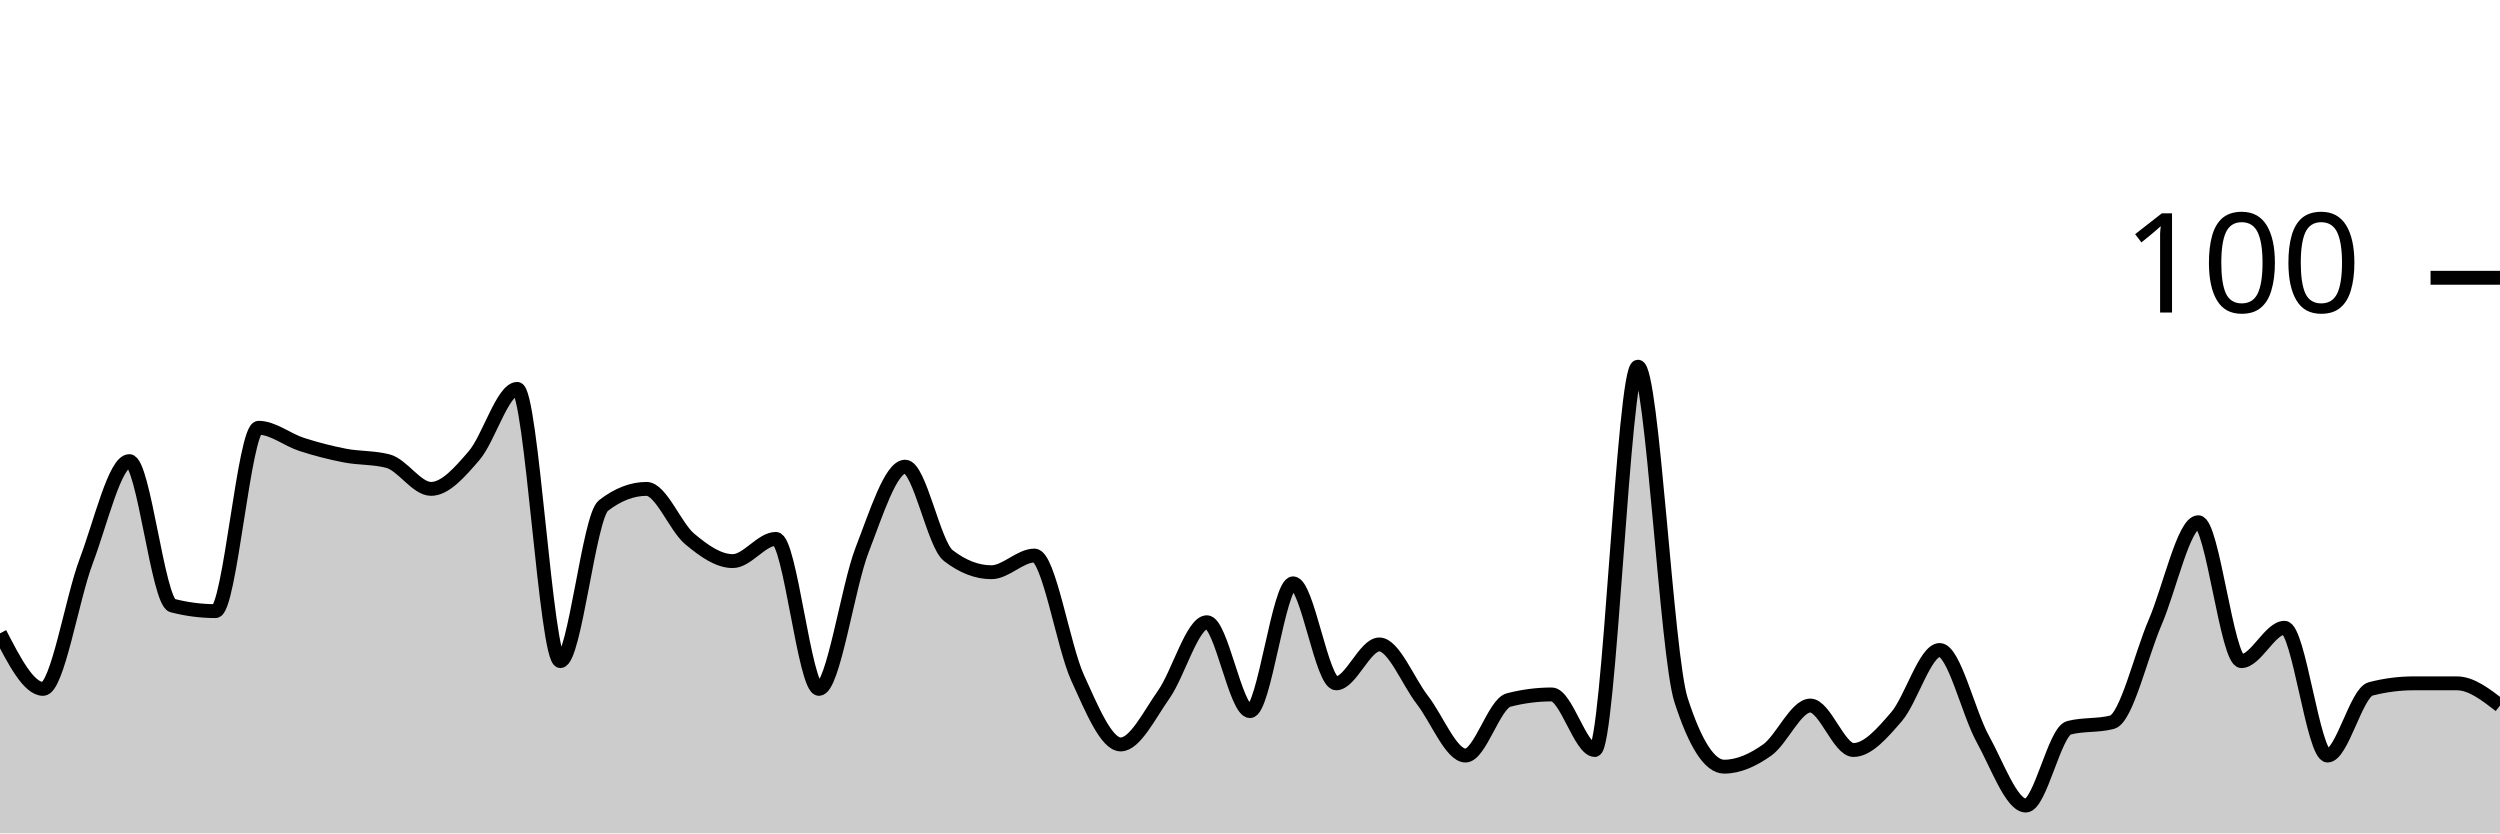
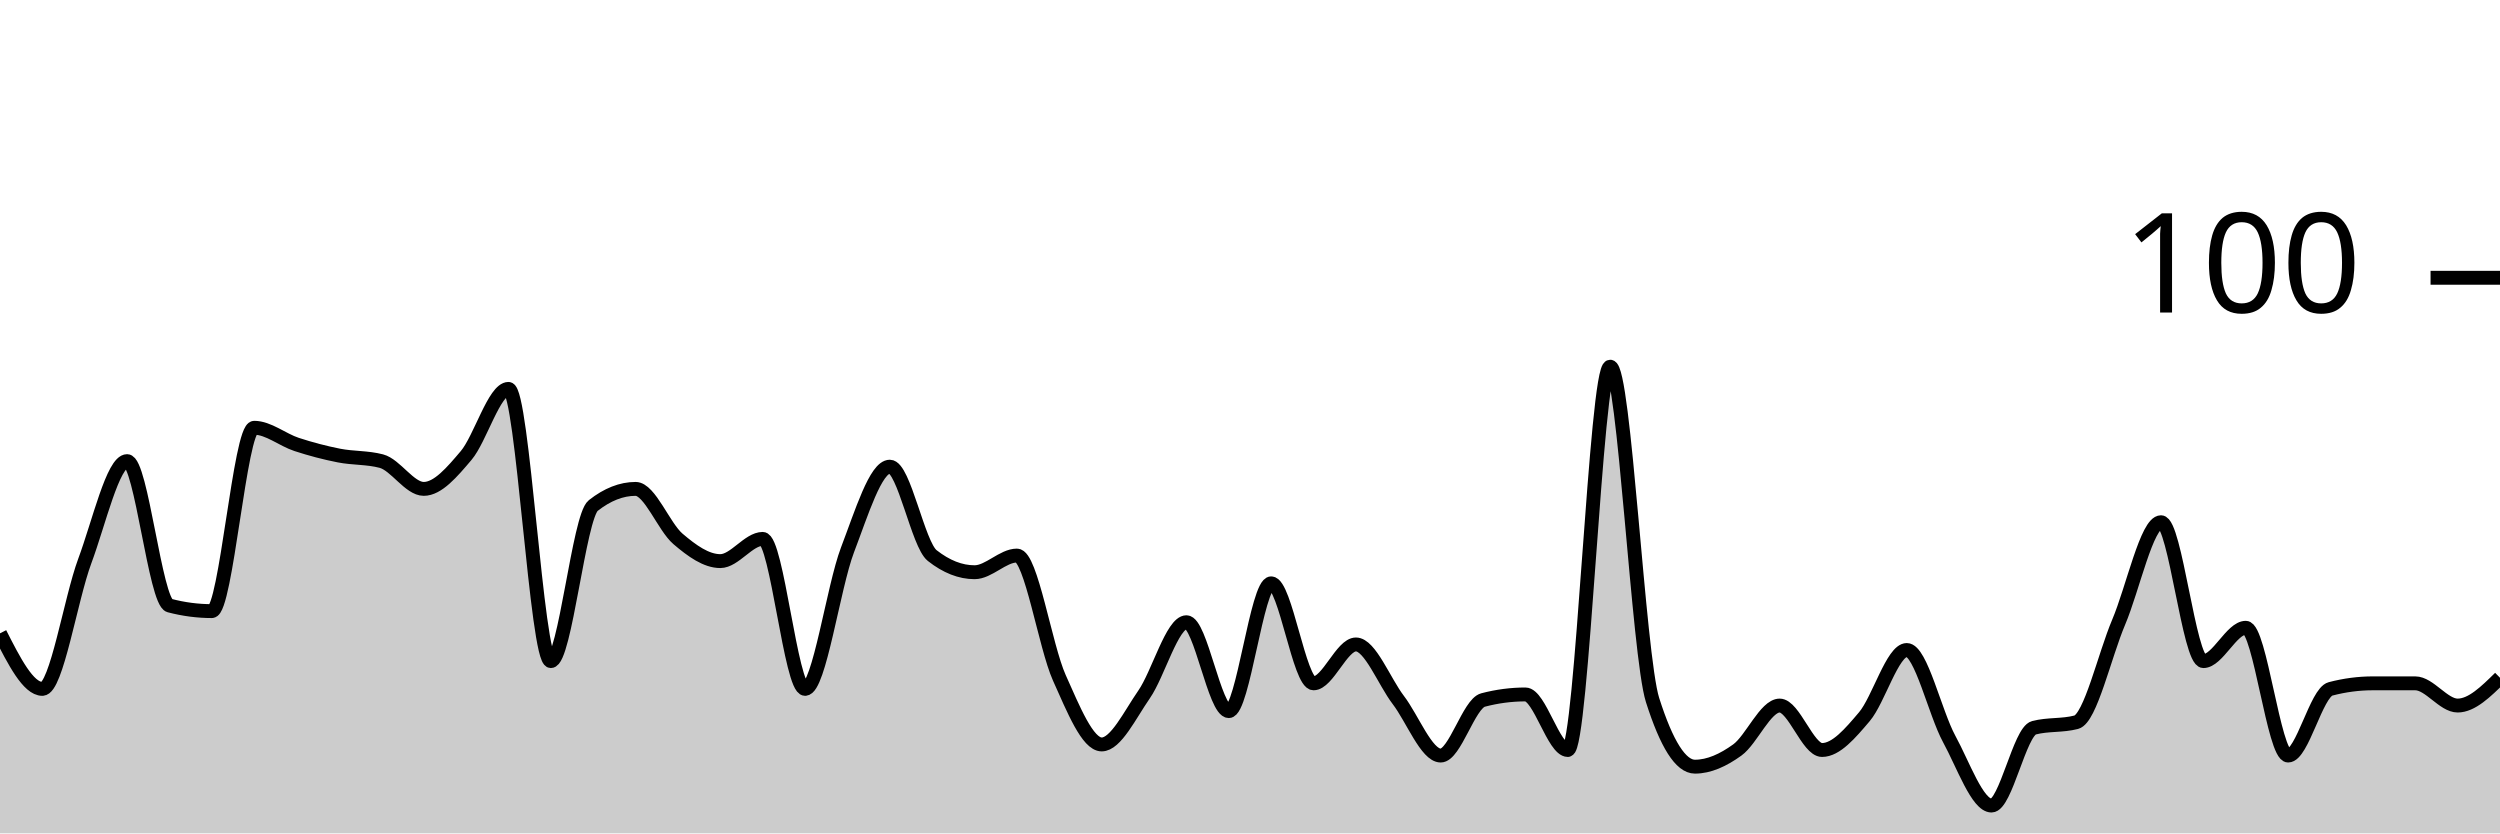
<svg xmlns="http://www.w3.org/2000/svg" viewBox="0 0 180 60">
  <g transform="translate(0,20)">
-     <path class="area" fill="rgba(0, 0, 0, 0.2)" d="M0,25.6C1.034,27.6,2.069,29.6,3.103,29.6C4.138,29.6,5.172,23.133,6.207,20.4C7.241,17.667,8.276,13.2,9.31,13.2C10.345,13.2,11.379,23.333,12.414,23.6C13.448,23.867,14.483,24,15.517,24C16.552,24,17.586,10.8,18.621,10.8C19.655,10.8,20.69,11.667,21.724,12C22.759,12.333,23.793,12.6,24.828,12.8C25.862,13,26.897,12.933,27.931,13.2C28.966,13.467,30,15.2,31.034,15.2C32.069,15.2,33.103,14,34.138,12.8C35.172,11.6,36.207,8,37.241,8C38.276,8,39.31,27.6,40.345,27.6C41.379,27.6,42.414,17.2,43.448,16.4C44.483,15.6,45.517,15.2,46.552,15.2C47.586,15.2,48.621,17.933,49.655,18.8C50.69,19.667,51.724,20.4,52.759,20.4C53.793,20.4,54.828,18.8,55.862,18.8C56.897,18.8,57.931,29.6,58.966,29.6C60,29.6,61.034,22.267,62.069,19.6C63.103,16.933,64.138,13.6,65.172,13.6C66.207,13.6,67.241,19.2,68.276,20C69.31,20.8,70.345,21.2,71.379,21.2C72.414,21.2,73.448,20,74.483,20C75.517,20,76.552,26.533,77.586,28.8C78.621,31.067,79.655,33.6,80.69,33.6C81.724,33.6,82.759,31.467,83.793,30C84.828,28.533,85.862,24.8,86.897,24.8C87.931,24.8,88.966,31.2,90,31.2C91.034,31.2,92.069,22,93.103,22C94.138,22,95.172,29.2,96.207,29.2C97.241,29.2,98.276,26.4,99.31,26.4C100.345,26.4,101.379,29.067,102.414,30.4C103.448,31.733,104.483,34.4,105.517,34.4C106.552,34.4,107.586,30.667,108.621,30.4C109.655,30.133,110.69,30,111.724,30C112.759,30,113.793,34,114.828,34C115.862,34,116.897,6.4,117.931,6.4C118.966,6.4,120,27.2,121.034,30.4C122.069,33.6,123.103,35.2,124.138,35.2C125.172,35.2,126.207,34.733,127.241,34C128.276,33.267,129.31,30.8,130.345,30.8C131.379,30.8,132.414,34,133.448,34C134.483,34,135.517,32.8,136.552,31.6C137.586,30.4,138.621,26.8,139.655,26.8C140.69,26.8,141.724,31.333,142.759,33.2C143.793,35.067,144.828,38,145.862,38C146.897,38,147.931,32.667,148.966,32.4C150,32.133,151.034,32.267,152.069,32C153.103,31.733,154.138,27.2,155.172,24.8C156.207,22.4,157.241,17.6,158.276,17.6C159.31,17.6,160.345,27.6,161.379,27.6C162.414,27.6,163.448,25.2,164.483,25.2C165.517,25.2,166.552,34.4,167.586,34.4C168.621,34.4,169.655,29.867,170.69,29.6C171.724,29.333,172.759,29.2,173.793,29.2C174.828,29.2,175.862,29.2,176.897,29.2C177.931,29.2,178.966,30,180,30.8L180,40C178.966,40,177.931,40,176.897,40C175.862,40,174.828,40,173.793,40C172.759,40,171.724,40,170.69,40C169.655,40,168.621,40,167.586,40C166.552,40,165.517,40,164.483,40C163.448,40,162.414,40,161.379,40C160.345,40,159.31,40,158.276,40C157.241,40,156.207,40,155.172,40C154.138,40,153.103,40,152.069,40C151.034,40,150,40,148.966,40C147.931,40,146.897,40,145.862,40C144.828,40,143.793,40,142.759,40C141.724,40,140.69,40,139.655,40C138.621,40,137.586,40,136.552,40C135.517,40,134.483,40,133.448,40C132.414,40,131.379,40,130.345,40C129.31,40,128.276,40,127.241,40C126.207,40,125.172,40,124.138,40C123.103,40,122.069,40,121.034,40C120,40,118.966,40,117.931,40C116.897,40,115.862,40,114.828,40C113.793,40,112.759,40,111.724,40C110.69,40,109.655,40,108.621,40C107.586,40,106.552,40,105.517,40C104.483,40,103.448,40,102.414,40C101.379,40,100.345,40,99.31,40C98.276,40,97.241,40,96.207,40C95.172,40,94.138,40,93.103,40C92.069,40,91.034,40,90,40C88.966,40,87.931,40,86.897,40C85.862,40,84.828,40,83.793,40C82.759,40,81.724,40,80.69,40C79.655,40,78.621,40,77.586,40C76.552,40,75.517,40,74.483,40C73.448,40,72.414,40,71.379,40C70.345,40,69.31,40,68.276,40C67.241,40,66.207,40,65.172,40C64.138,40,63.103,40,62.069,40C61.034,40,60,40,58.966,40C57.931,40,56.897,40,55.862,40C54.828,40,53.793,40,52.759,40C51.724,40,50.69,40,49.655,40C48.621,40,47.586,40,46.552,40C45.517,40,44.483,40,43.448,40C42.414,40,41.379,40,40.345,40C39.31,40,38.276,40,37.241,40C36.207,40,35.172,40,34.138,40C33.103,40,32.069,40,31.034,40C30,40,28.966,40,27.931,40C26.897,40,25.862,40,24.828,40C23.793,40,22.759,40,21.724,40C20.69,40,19.655,40,18.621,40C17.586,40,16.552,40,15.517,40C14.483,40,13.448,40,12.414,40C11.379,40,10.345,40,9.31,40C8.276,40,7.241,40,6.207,40C5.172,40,4.138,40,3.103,40C2.069,40,1.034,40,0,40Z" />
-     <path class="line" stroke="black" fill="none" d="M0,25.6C1.034,27.6,2.069,29.6,3.103,29.6C4.138,29.6,5.172,23.133,6.207,20.4C7.241,17.667,8.276,13.2,9.31,13.2C10.345,13.2,11.379,23.333,12.414,23.6C13.448,23.867,14.483,24,15.517,24C16.552,24,17.586,10.8,18.621,10.8C19.655,10.8,20.69,11.667,21.724,12C22.759,12.333,23.793,12.6,24.828,12.8C25.862,13,26.897,12.933,27.931,13.2C28.966,13.467,30,15.2,31.034,15.2C32.069,15.2,33.103,14,34.138,12.8C35.172,11.6,36.207,8,37.241,8C38.276,8,39.31,27.6,40.345,27.6C41.379,27.6,42.414,17.2,43.448,16.4C44.483,15.6,45.517,15.2,46.552,15.2C47.586,15.2,48.621,17.933,49.655,18.8C50.69,19.667,51.724,20.4,52.759,20.4C53.793,20.4,54.828,18.8,55.862,18.8C56.897,18.8,57.931,29.6,58.966,29.6C60,29.6,61.034,22.267,62.069,19.6C63.103,16.933,64.138,13.6,65.172,13.6C66.207,13.6,67.241,19.2,68.276,20C69.31,20.8,70.345,21.2,71.379,21.2C72.414,21.2,73.448,20,74.483,20C75.517,20,76.552,26.533,77.586,28.8C78.621,31.067,79.655,33.6,80.69,33.6C81.724,33.6,82.759,31.467,83.793,30C84.828,28.533,85.862,24.8,86.897,24.8C87.931,24.8,88.966,31.2,90,31.2C91.034,31.2,92.069,22,93.103,22C94.138,22,95.172,29.2,96.207,29.2C97.241,29.2,98.276,26.4,99.31,26.4C100.345,26.4,101.379,29.067,102.414,30.4C103.448,31.733,104.483,34.4,105.517,34.4C106.552,34.4,107.586,30.667,108.621,30.4C109.655,30.133,110.69,30,111.724,30C112.759,30,113.793,34,114.828,34C115.862,34,116.897,6.4,117.931,6.4C118.966,6.4,120,27.2,121.034,30.4C122.069,33.6,123.103,35.2,124.138,35.2C125.172,35.2,126.207,34.733,127.241,34C128.276,33.267,129.31,30.8,130.345,30.8C131.379,30.8,132.414,34,133.448,34C134.483,34,135.517,32.8,136.552,31.6C137.586,30.4,138.621,26.8,139.655,26.8C140.69,26.8,141.724,31.333,142.759,33.2C143.793,35.067,144.828,38,145.862,38C146.897,38,147.931,32.667,148.966,32.4C150,32.133,151.034,32.267,152.069,32C153.103,31.733,154.138,27.2,155.172,24.8C156.207,22.4,157.241,17.6,158.276,17.6C159.31,17.6,160.345,27.6,161.379,27.6C162.414,27.6,163.448,25.2,164.483,25.2C165.517,25.2,166.552,34.4,167.586,34.4C168.621,34.4,169.655,29.867,170.69,29.6C171.724,29.333,172.759,29.2,173.793,29.2C174.828,29.2,175.862,29.2,176.897,29.2C177.931,29.2,178.966,30,180,30.8" />
+     <path class="area" fill="rgba(0, 0, 0, 0.2)" d="M0,25.6C1.017,27.6,2.034,29.6,3.051,29.6C4.068,29.6,5.085,23.133,6.102,20.4C7.119,17.667,8.136,13.2,9.153,13.2C10.169,13.2,11.186,23.333,12.203,23.6C13.22,23.867,14.237,24,15.254,24C16.271,24,17.288,10.8,18.305,10.8C19.322,10.8,20.339,11.667,21.356,12C22.373,12.333,23.39,12.6,24.407,12.8C25.424,13,26.441,12.933,27.458,13.2C28.475,13.467,29.492,15.2,30.508,15.2C31.525,15.2,32.542,14,33.559,12.8C34.576,11.6,35.593,8,36.61,8C37.627,8,38.644,27.6,39.661,27.6C40.678,27.6,41.695,17.2,42.712,16.4C43.729,15.6,44.746,15.2,45.763,15.2C46.78,15.2,47.797,17.933,48.814,18.8C49.831,19.667,50.847,20.4,51.864,20.4C52.881,20.4,53.898,18.8,54.915,18.8C55.932,18.8,56.949,29.6,57.966,29.6C58.983,29.6,60,22.267,61.017,19.6C62.034,16.933,63.051,13.6,64.068,13.6C65.085,13.6,66.102,19.2,67.119,20C68.136,20.8,69.153,21.2,70.169,21.2C71.186,21.2,72.203,20,73.22,20C74.237,20,75.254,26.533,76.271,28.8C77.288,31.067,78.305,33.6,79.322,33.6C80.339,33.6,81.356,31.467,82.373,30C83.39,28.533,84.407,24.8,85.424,24.8C86.441,24.8,87.458,31.2,88.475,31.2C89.492,31.2,90.508,22,91.525,22C92.542,22,93.559,29.2,94.576,29.2C95.593,29.2,96.61,26.4,97.627,26.4C98.644,26.4,99.661,29.067,100.678,30.4C101.695,31.733,102.712,34.4,103.729,34.4C104.746,34.4,105.763,30.667,106.78,30.4C107.797,30.133,108.814,30,109.831,30C110.847,30,111.864,34,112.881,34C113.898,34,114.915,6.4,115.932,6.4C116.949,6.4,117.966,27.2,118.983,30.4C120,33.6,121.017,35.2,122.034,35.2C123.051,35.2,124.068,34.733,125.085,34C126.102,33.267,127.119,30.8,128.136,30.8C129.153,30.8,130.169,34,131.186,34C132.203,34,133.22,32.8,134.237,31.6C135.254,30.4,136.271,26.8,137.288,26.8C138.305,26.8,139.322,31.333,140.339,33.2C141.356,35.067,142.373,38,143.39,38C144.407,38,145.424,32.667,146.441,32.4C147.458,32.133,148.475,32.267,149.492,32C150.508,31.733,151.525,27.2,152.542,24.8C153.559,22.4,154.576,17.6,155.593,17.6C156.61,17.6,157.627,27.6,158.644,27.6C159.661,27.6,160.678,25.2,161.695,25.2C162.712,25.2,163.729,34.4,164.746,34.4C165.763,34.4,166.78,29.867,167.797,29.6C168.814,29.333,169.831,29.2,170.847,29.2C171.864,29.2,172.881,29.2,173.898,29.2C174.915,29.2,175.932,30.8,176.949,30.8C177.966,30.8,178.983,29.8,180,28.8L180,40C178.983,40,177.966,40,176.949,40C175.932,40,174.915,40,173.898,40C172.881,40,171.864,40,170.847,40C169.831,40,168.814,40,167.797,40C166.78,40,165.763,40,164.746,40C163.729,40,162.712,40,161.695,40C160.678,40,159.661,40,158.644,40C157.627,40,156.61,40,155.593,40C154.576,40,153.559,40,152.542,40C151.525,40,150.508,40,149.492,40C148.475,40,147.458,40,146.441,40C145.424,40,144.407,40,143.39,40C142.373,40,141.356,40,140.339,40C139.322,40,138.305,40,137.288,40C136.271,40,135.254,40,134.237,40C133.22,40,132.203,40,131.186,40C130.169,40,129.153,40,128.136,40C127.119,40,126.102,40,125.085,40C124.068,40,123.051,40,122.034,40C121.017,40,120,40,118.983,40C117.966,40,116.949,40,115.932,40C114.915,40,113.898,40,112.881,40C111.864,40,110.847,40,109.831,40C108.814,40,107.797,40,106.78,40C105.763,40,104.746,40,103.729,40C102.712,40,101.695,40,100.678,40C99.661,40,98.644,40,97.627,40C96.61,40,95.593,40,94.576,40C93.559,40,92.542,40,91.525,40C90.508,40,89.492,40,88.475,40C87.458,40,86.441,40,85.424,40C84.407,40,83.39,40,82.373,40C81.356,40,80.339,40,79.322,40C78.305,40,77.288,40,76.271,40C75.254,40,74.237,40,73.22,40C72.203,40,71.186,40,70.169,40C69.153,40,68.136,40,67.119,40C66.102,40,65.085,40,64.068,40C63.051,40,62.034,40,61.017,40C60,40,58.983,40,57.966,40C56.949,40,55.932,40,54.915,40C53.898,40,52.881,40,51.864,40C50.847,40,49.831,40,48.814,40C47.797,40,46.78,40,45.763,40C44.746,40,43.729,40,42.712,40C41.695,40,40.678,40,39.661,40C38.644,40,37.627,40,36.61,40C35.593,40,34.576,40,33.559,40C32.542,40,31.525,40,30.508,40C29.492,40,28.475,40,27.458,40C26.441,40,25.424,40,24.407,40C23.39,40,22.373,40,21.356,40C20.339,40,19.322,40,18.305,40C17.288,40,16.271,40,15.254,40C14.237,40,13.22,40,12.203,40C11.186,40,10.169,40,9.153,40C8.136,40,7.119,40,6.102,40C5.085,40,4.068,40,3.051,40C2.034,40,1.017,40,0,40Z" />
+     <path class="line" stroke="black" fill="none" d="M0,25.6C1.017,27.6,2.034,29.6,3.051,29.6C4.068,29.6,5.085,23.133,6.102,20.4C7.119,17.667,8.136,13.2,9.153,13.2C10.169,13.2,11.186,23.333,12.203,23.6C13.22,23.867,14.237,24,15.254,24C16.271,24,17.288,10.8,18.305,10.8C19.322,10.8,20.339,11.667,21.356,12C22.373,12.333,23.39,12.6,24.407,12.8C25.424,13,26.441,12.933,27.458,13.2C28.475,13.467,29.492,15.2,30.508,15.2C31.525,15.2,32.542,14,33.559,12.8C34.576,11.6,35.593,8,36.61,8C37.627,8,38.644,27.6,39.661,27.6C40.678,27.6,41.695,17.2,42.712,16.4C43.729,15.6,44.746,15.2,45.763,15.2C46.78,15.2,47.797,17.933,48.814,18.8C49.831,19.667,50.847,20.4,51.864,20.4C52.881,20.4,53.898,18.8,54.915,18.8C55.932,18.8,56.949,29.6,57.966,29.6C58.983,29.6,60,22.267,61.017,19.6C62.034,16.933,63.051,13.6,64.068,13.6C65.085,13.6,66.102,19.2,67.119,20C68.136,20.8,69.153,21.2,70.169,21.2C71.186,21.2,72.203,20,73.22,20C74.237,20,75.254,26.533,76.271,28.8C77.288,31.067,78.305,33.6,79.322,33.6C80.339,33.6,81.356,31.467,82.373,30C83.39,28.533,84.407,24.8,85.424,24.8C86.441,24.8,87.458,31.2,88.475,31.2C89.492,31.2,90.508,22,91.525,22C92.542,22,93.559,29.2,94.576,29.2C95.593,29.2,96.61,26.4,97.627,26.4C98.644,26.4,99.661,29.067,100.678,30.4C101.695,31.733,102.712,34.4,103.729,34.4C104.746,34.4,105.763,30.667,106.78,30.4C107.797,30.133,108.814,30,109.831,30C110.847,30,111.864,34,112.881,34C113.898,34,114.915,6.4,115.932,6.4C116.949,6.4,117.966,27.2,118.983,30.4C120,33.6,121.017,35.2,122.034,35.2C123.051,35.2,124.068,34.733,125.085,34C126.102,33.267,127.119,30.8,128.136,30.8C129.153,30.8,130.169,34,131.186,34C132.203,34,133.22,32.8,134.237,31.6C135.254,30.4,136.271,26.8,137.288,26.8C138.305,26.8,139.322,31.333,140.339,33.2C141.356,35.067,142.373,38,143.39,38C144.407,38,145.424,32.667,146.441,32.4C147.458,32.133,148.475,32.267,149.492,32C150.508,31.733,151.525,27.2,152.542,24.8C153.559,22.4,154.576,17.6,155.593,17.6C156.61,17.6,157.627,27.6,158.644,27.6C159.661,27.6,160.678,25.2,161.695,25.2C162.712,25.2,163.729,34.4,164.746,34.4C165.763,34.4,166.78,29.867,167.797,29.6C168.814,29.333,169.831,29.2,170.847,29.2C171.864,29.2,172.881,29.2,173.898,29.2C174.915,29.2,175.932,30.8,176.949,30.8C177.966,30.8,178.983,29.8,180,28.8" />
    <path class="axis-ceiling" stroke-width="1" stroke="black" fill="none" d="M175,0L180,0" />
    <text class="axis-ceiling-label" font-family="sans-serif" text-anchor="end" font-size="10px" x="170" y="2.5">100</text>
  </g>
</svg>
